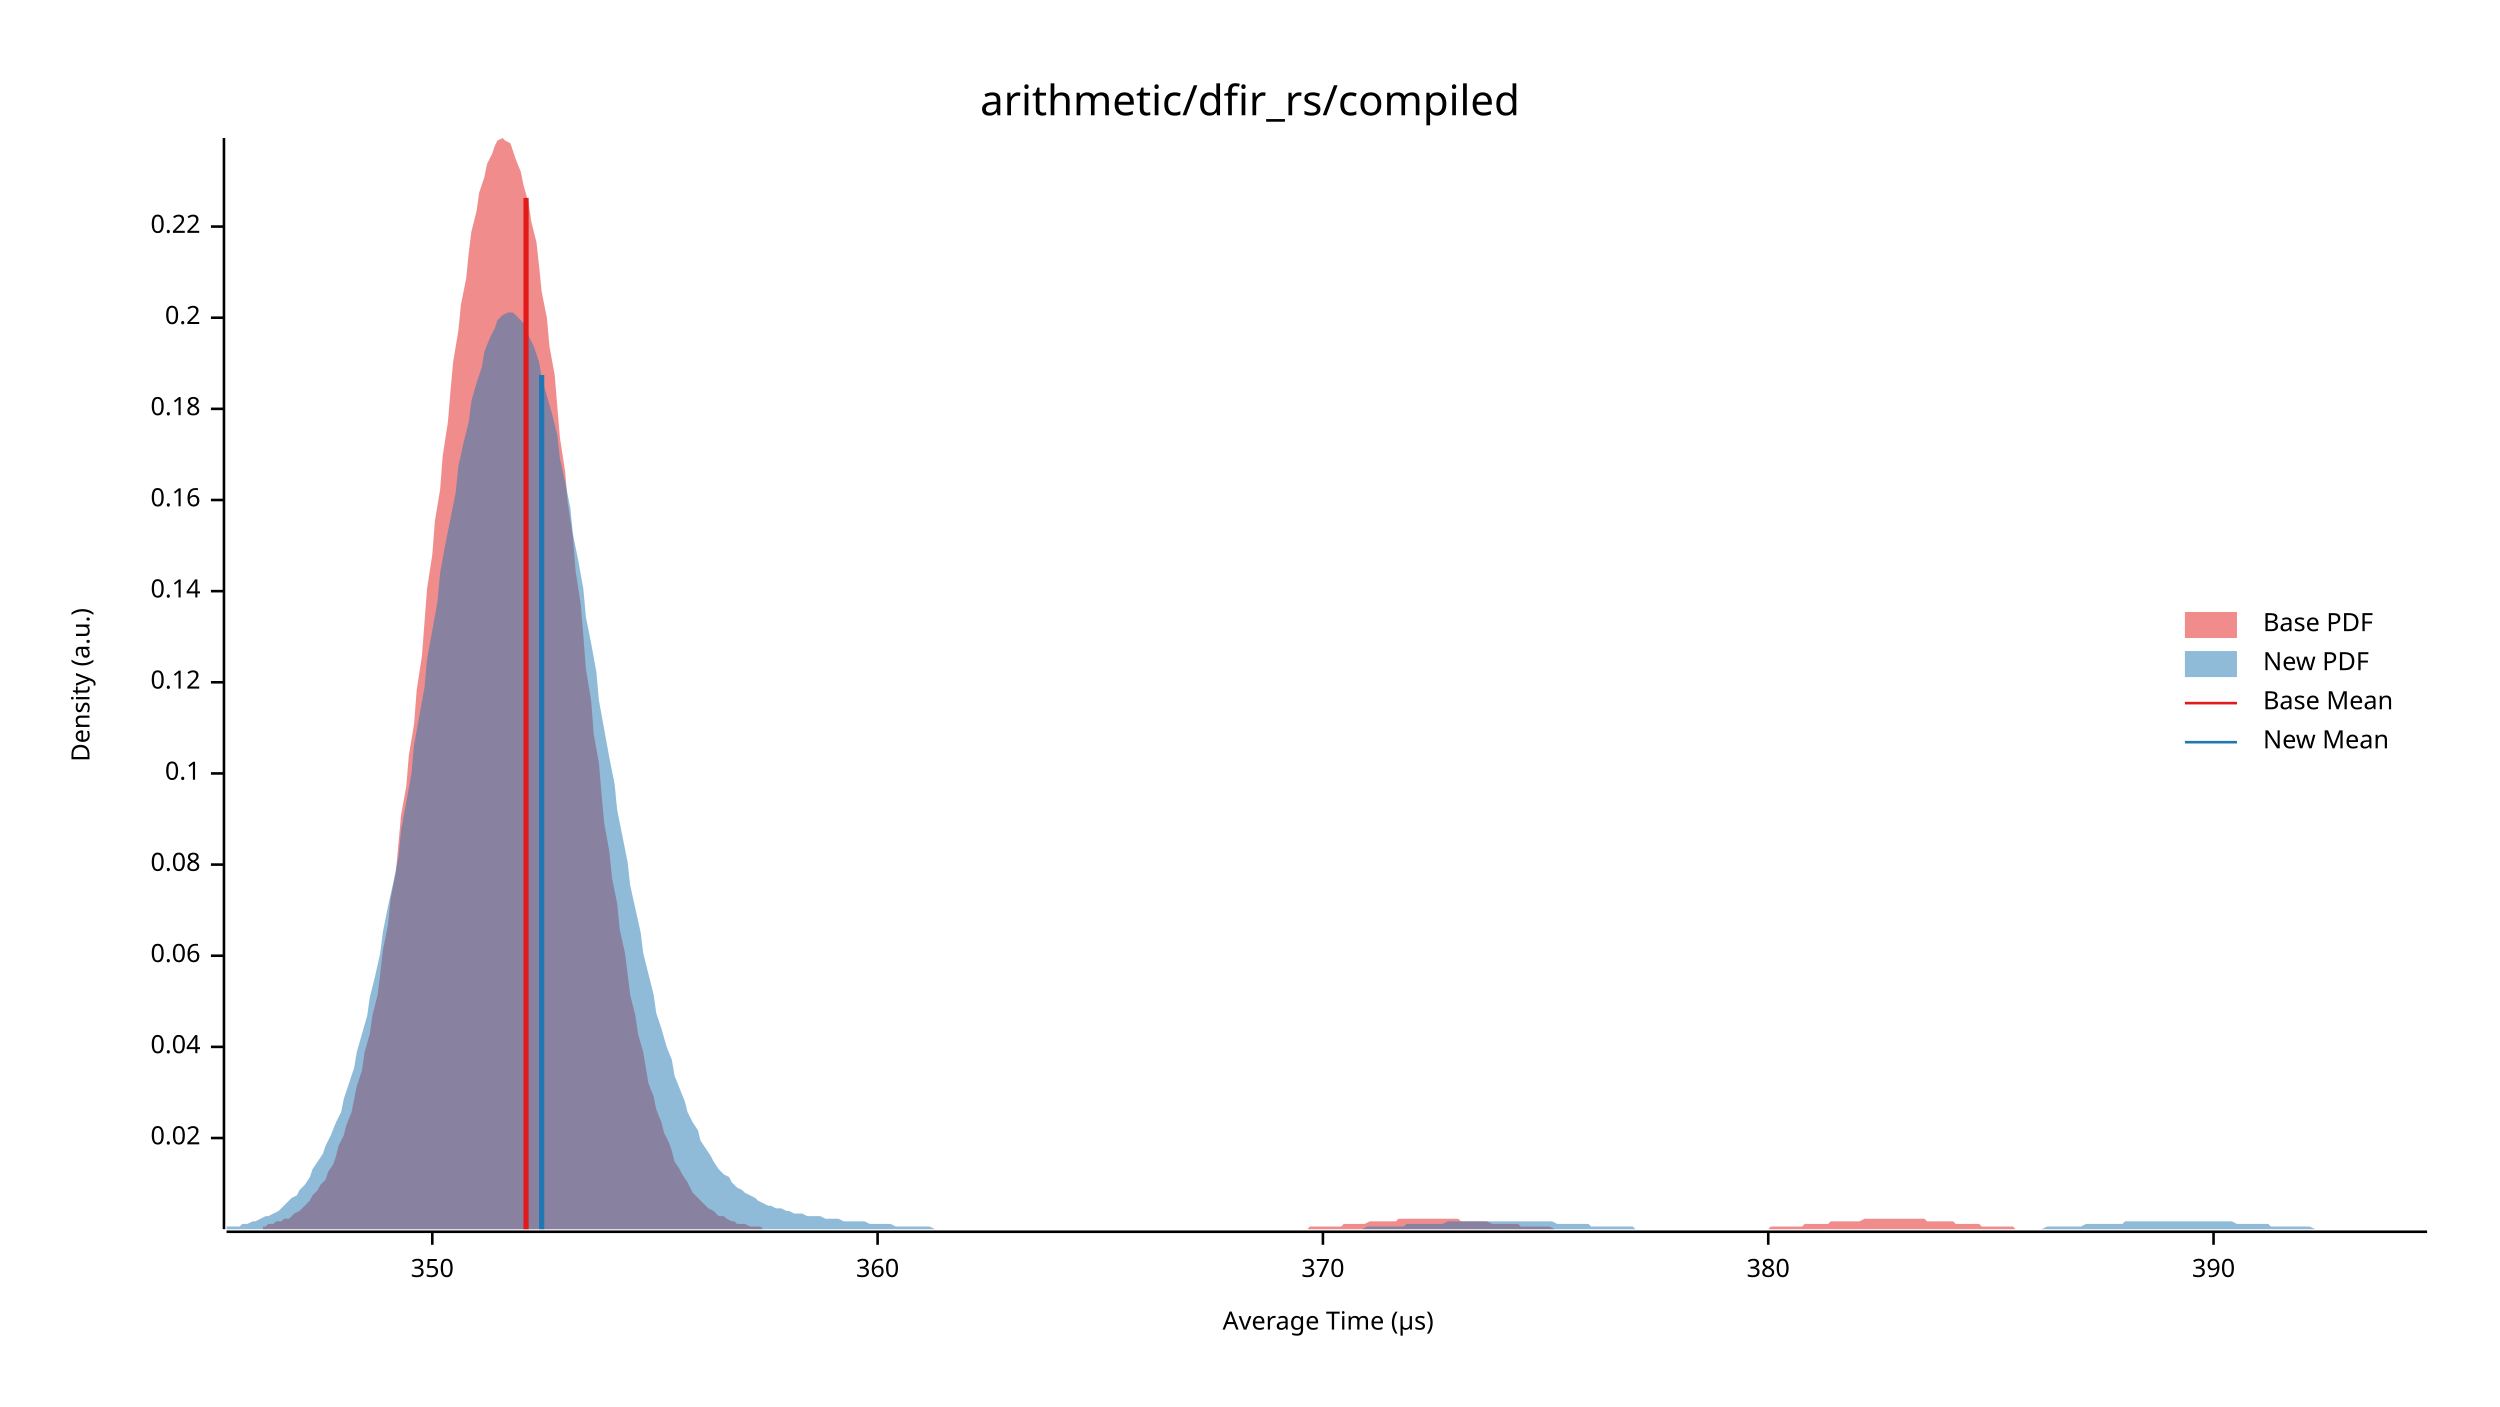
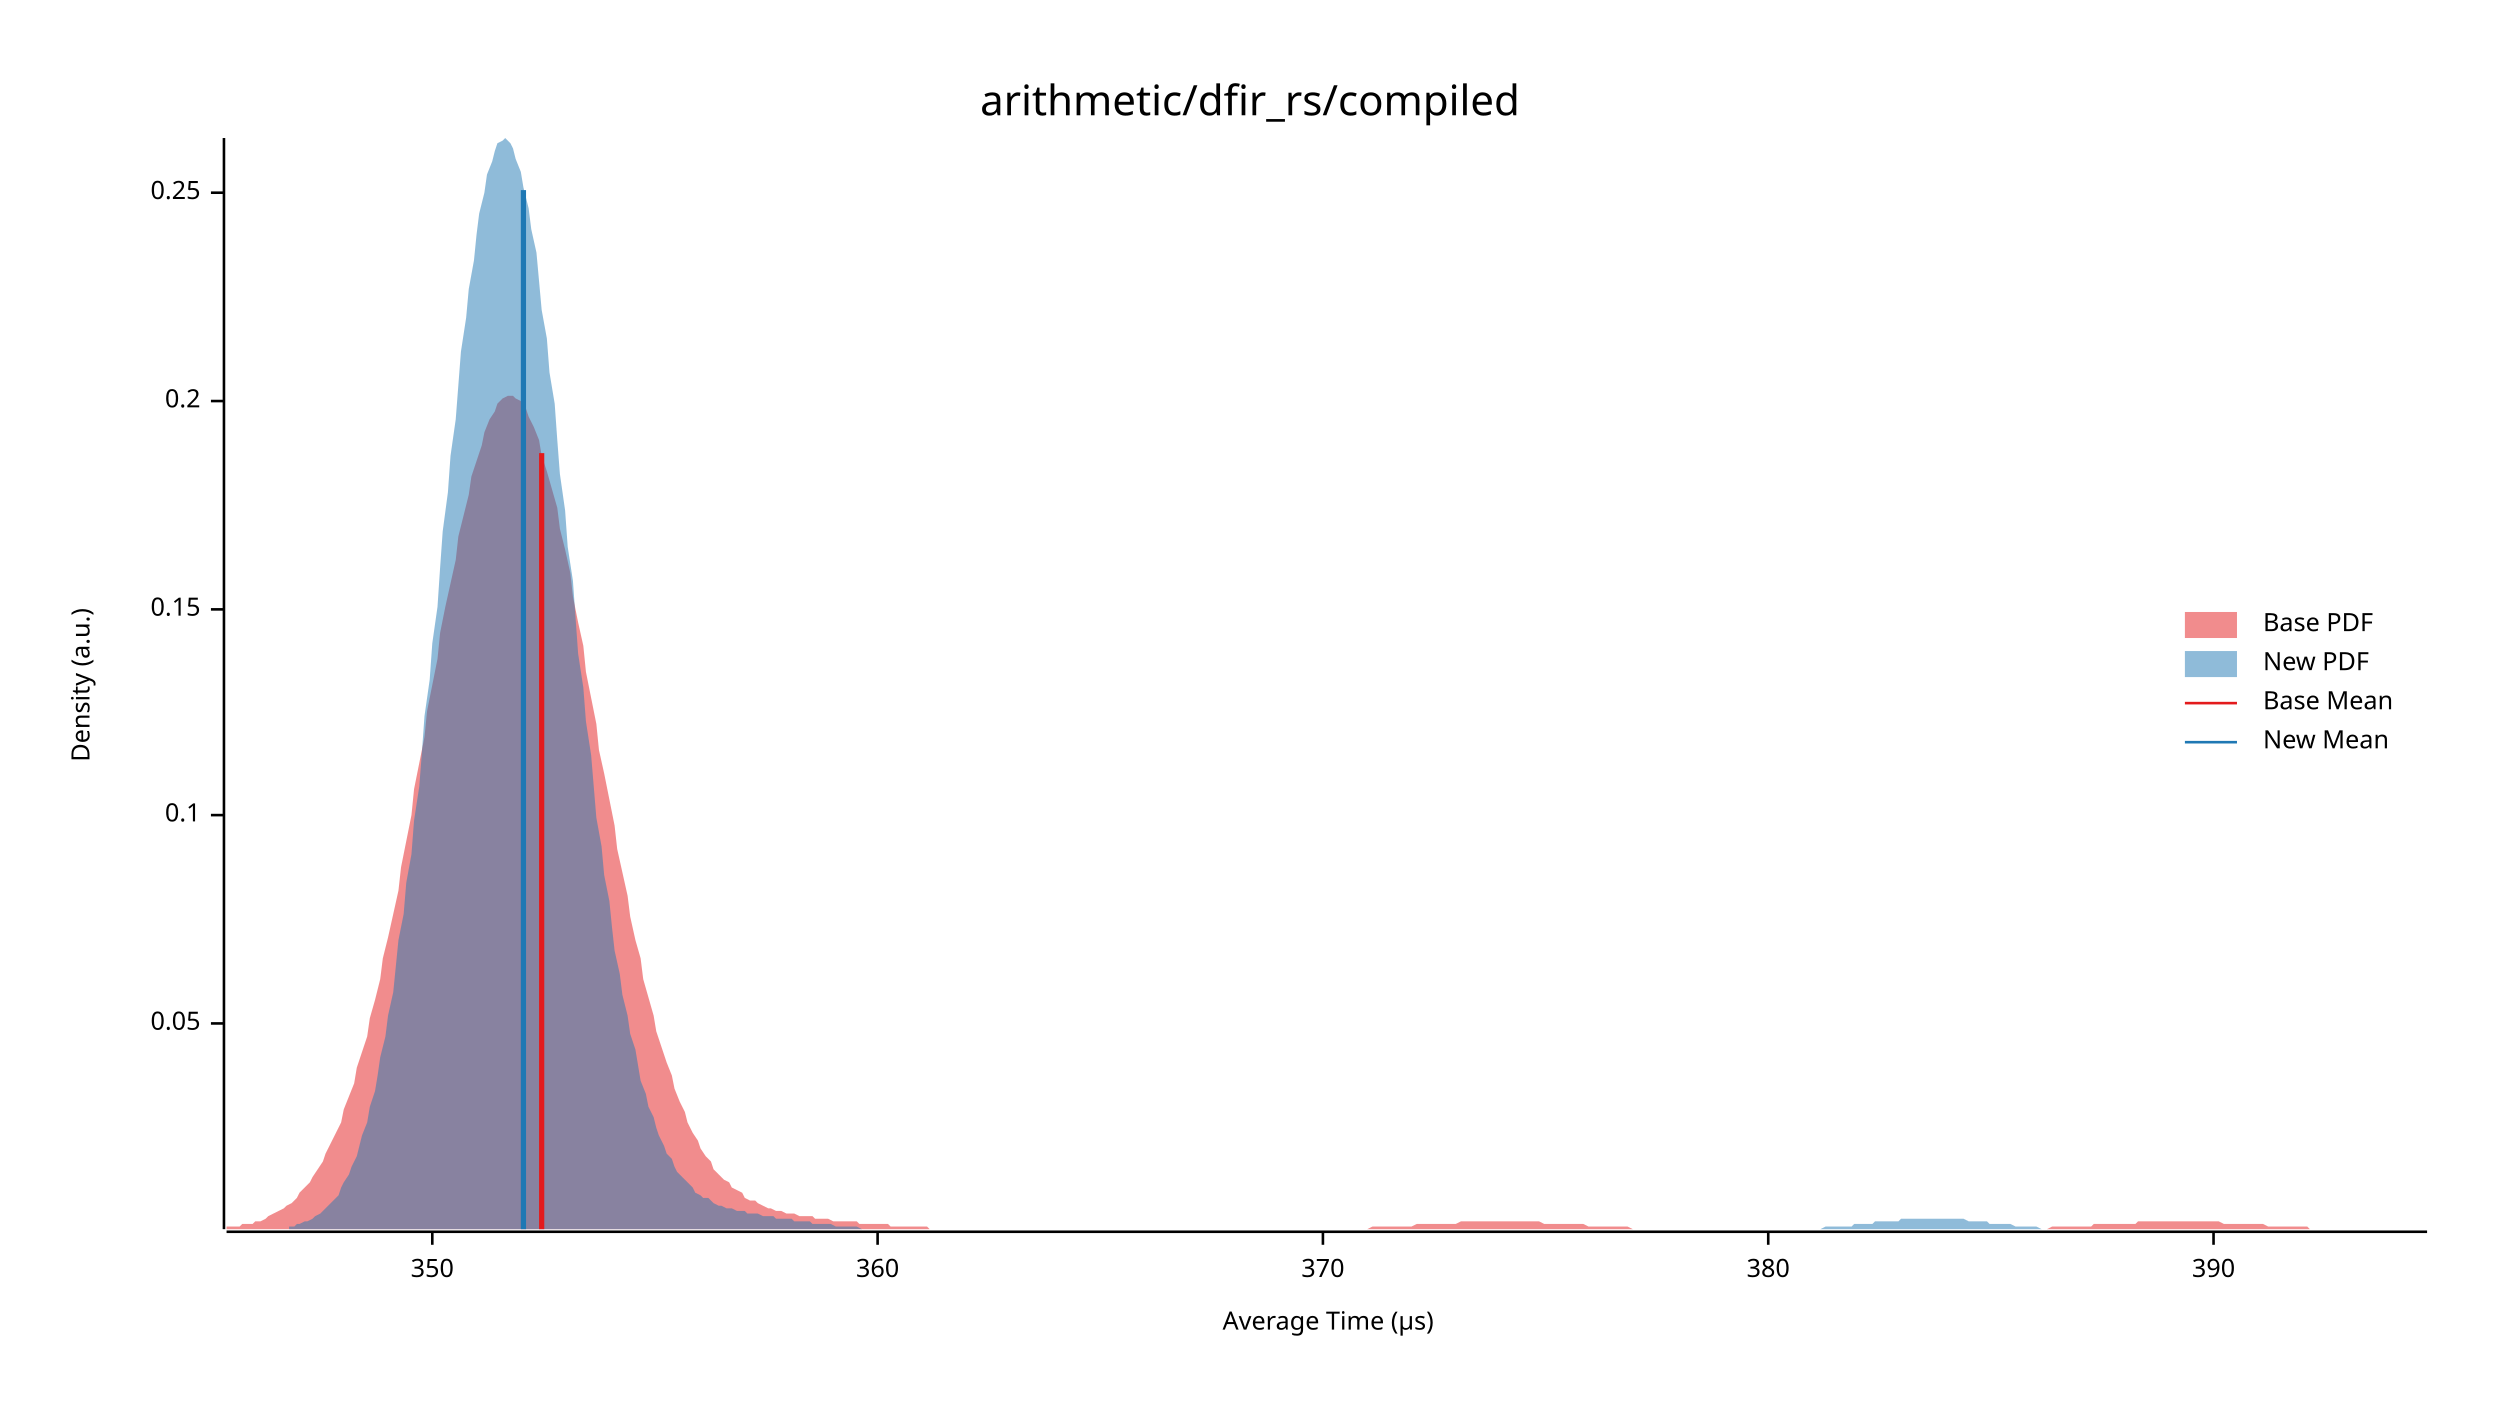
<svg xmlns="http://www.w3.org/2000/svg" width="960" height="540" viewBox="0 0 960 540">
  <text x="480" y="32" dy="0.76em" text-anchor="middle" font-family="sans-serif" font-size="16.129" opacity="1" fill="#000000">
arithmetic/dfir_rs/compiled
</text>
  <text x="27" y="263" dy="0.76em" text-anchor="middle" font-family="sans-serif" font-size="9.677" opacity="1" fill="#000000" transform="rotate(270, 27, 263)">
Density (a.u.)
</text>
  <text x="510" y="513" dy="-0.5ex" text-anchor="middle" font-family="sans-serif" font-size="9.677" opacity="1" fill="#000000">
Average Time (µs)
</text>
  <polyline fill="none" opacity="1" stroke="#000000" stroke-width="1" points="86,53 86,472 " />
-   <text x="77" y="437" dy="0.5ex" text-anchor="end" font-family="sans-serif" font-size="9.677" opacity="1" fill="#000000">
- 0.02
+   <text x="77" y="393" dy="0.5ex" text-anchor="end" font-family="sans-serif" font-size="9.677" opacity="1" fill="#000000">
+ 0.05
</text>
-   <polyline fill="none" opacity="1" stroke="#000000" stroke-width="1" points="81,437 86,437 " />
-   <text x="77" y="402" dy="0.5ex" text-anchor="end" font-family="sans-serif" font-size="9.677" opacity="1" fill="#000000">
- 0.04
- </text>
-   <polyline fill="none" opacity="1" stroke="#000000" stroke-width="1" points="81,402 86,402 " />
-   <text x="77" y="367" dy="0.5ex" text-anchor="end" font-family="sans-serif" font-size="9.677" opacity="1" fill="#000000">
- 0.06
- </text>
-   <polyline fill="none" opacity="1" stroke="#000000" stroke-width="1" points="81,367 86,367 " />
-   <text x="77" y="332" dy="0.5ex" text-anchor="end" font-family="sans-serif" font-size="9.677" opacity="1" fill="#000000">
- 0.08
- </text>
-   <polyline fill="none" opacity="1" stroke="#000000" stroke-width="1" points="81,332 86,332 " />
-   <text x="77" y="297" dy="0.5ex" text-anchor="end" font-family="sans-serif" font-size="9.677" opacity="1" fill="#000000">
+   <polyline fill="none" opacity="1" stroke="#000000" stroke-width="1" points="81,393 86,393 " />
+   <text x="77" y="313" dy="0.5ex" text-anchor="end" font-family="sans-serif" font-size="9.677" opacity="1" fill="#000000">
0.1
</text>
-   <polyline fill="none" opacity="1" stroke="#000000" stroke-width="1" points="81,297 86,297 " />
-   <text x="77" y="262" dy="0.5ex" text-anchor="end" font-family="sans-serif" font-size="9.677" opacity="1" fill="#000000">
- 0.12
+   <polyline fill="none" opacity="1" stroke="#000000" stroke-width="1" points="81,313 86,313 " />
+   <text x="77" y="234" dy="0.5ex" text-anchor="end" font-family="sans-serif" font-size="9.677" opacity="1" fill="#000000">
+ 0.15
</text>
-   <polyline fill="none" opacity="1" stroke="#000000" stroke-width="1" points="81,262 86,262 " />
-   <text x="77" y="227" dy="0.5ex" text-anchor="end" font-family="sans-serif" font-size="9.677" opacity="1" fill="#000000">
- 0.14
- </text>
-   <polyline fill="none" opacity="1" stroke="#000000" stroke-width="1" points="81,227 86,227 " />
-   <text x="77" y="192" dy="0.5ex" text-anchor="end" font-family="sans-serif" font-size="9.677" opacity="1" fill="#000000">
- 0.16
- </text>
-   <polyline fill="none" opacity="1" stroke="#000000" stroke-width="1" points="81,192 86,192 " />
-   <text x="77" y="157" dy="0.5ex" text-anchor="end" font-family="sans-serif" font-size="9.677" opacity="1" fill="#000000">
- 0.18
- </text>
-   <polyline fill="none" opacity="1" stroke="#000000" stroke-width="1" points="81,157 86,157 " />
-   <text x="77" y="122" dy="0.5ex" text-anchor="end" font-family="sans-serif" font-size="9.677" opacity="1" fill="#000000">
+   <polyline fill="none" opacity="1" stroke="#000000" stroke-width="1" points="81,234 86,234 " />
+   <text x="77" y="154" dy="0.5ex" text-anchor="end" font-family="sans-serif" font-size="9.677" opacity="1" fill="#000000">
0.2
</text>
-   <polyline fill="none" opacity="1" stroke="#000000" stroke-width="1" points="81,122 86,122 " />
-   <text x="77" y="87" dy="0.5ex" text-anchor="end" font-family="sans-serif" font-size="9.677" opacity="1" fill="#000000">
- 0.22
+   <polyline fill="none" opacity="1" stroke="#000000" stroke-width="1" points="81,154 86,154 " />
+   <text x="77" y="74" dy="0.5ex" text-anchor="end" font-family="sans-serif" font-size="9.677" opacity="1" fill="#000000">
+ 0.25
</text>
-   <polyline fill="none" opacity="1" stroke="#000000" stroke-width="1" points="81,87 86,87 " />
+   <polyline fill="none" opacity="1" stroke="#000000" stroke-width="1" points="81,74 86,74 " />
  <polyline fill="none" opacity="1" stroke="#000000" stroke-width="1" points="87,473 932,473 " />
  <text x="166" y="483" dy="0.76em" text-anchor="middle" font-family="sans-serif" font-size="9.677" opacity="1" fill="#000000">
350
</text>
  <polyline fill="none" opacity="1" stroke="#000000" stroke-width="1" points="166,473 166,478 " />
  <text x="337" y="483" dy="0.76em" text-anchor="middle" font-family="sans-serif" font-size="9.677" opacity="1" fill="#000000">
360
</text>
  <polyline fill="none" opacity="1" stroke="#000000" stroke-width="1" points="337,473 337,478 " />
  <text x="508" y="483" dy="0.76em" text-anchor="middle" font-family="sans-serif" font-size="9.677" opacity="1" fill="#000000">
370
</text>
  <polyline fill="none" opacity="1" stroke="#000000" stroke-width="1" points="508,473 508,478 " />
  <text x="679" y="483" dy="0.76em" text-anchor="middle" font-family="sans-serif" font-size="9.677" opacity="1" fill="#000000">
380
</text>
  <polyline fill="none" opacity="1" stroke="#000000" stroke-width="1" points="679,473 679,478 " />
  <text x="850" y="483" dy="0.76em" text-anchor="middle" font-family="sans-serif" font-size="9.677" opacity="1" fill="#000000">
390
</text>
  <polyline fill="none" opacity="1" stroke="#000000" stroke-width="1" points="850,473 850,478 " />
-   <polygon opacity="0.5" fill="#E31A1C" points="101,471 102,471 103,470 105,470 106,469 108,469 109,468 111,468 112,467 113,466 115,465 116,464 118,462 119,461 120,459 122,457 123,455 125,453 126,450 128,447 129,444 130,440 132,436 133,432 135,427 136,422 137,417 139,411 140,404 142,397 143,390 145,382 146,374 147,365 149,355 150,345 152,335 153,324 154,313 156,302 157,290 159,278 160,265 162,252 163,239 164,226 166,213 167,200 169,188 170,175 172,162 173,150 174,139 176,127 177,117 179,107 180,97 181,89 183,81 184,74 186,68 187,63 189,59 190,56 191,54 193,53 194,54 196,55 197,58 198,61 200,66 201,71 203,78 204,85 206,93 207,102 208,112 210,122 211,133 213,144 214,156 215,168 217,181 218,193 220,206 221,219 223,232 224,244 225,257 227,269 228,282 230,293 231,305 232,316 234,327 235,337 237,347 238,357 240,366 241,374 242,382 244,390 245,397 247,404 248,410 249,416 251,421 252,426 254,431 255,435 257,439 258,442 259,446 261,449 262,451 264,454 265,456 266,458 268,460 269,461 271,463 272,464 274,465 275,466 276,467 278,467 279,468 281,469 282,469 283,470 285,470 286,470 288,471 289,471 291,471 292,471 293,472 295,472 296,472 298,472 299,472 301,472 302,472 303,472 305,472 306,472 308,472 309,472 310,472 312,472 313,472 315,472 316,472 318,472 319,472 320,472 322,472 323,472 325,472 326,472 327,472 329,472 330,472 332,472 333,472 335,472 336,472 337,472 339,472 340,472 342,472 343,472 344,472 346,472 347,472 349,472 350,472 352,472 353,472 354,472 356,472 357,472 359,472 360,472 361,472 363,472 364,472 366,472 367,472 369,472 370,472 371,472 373,472 374,472 376,472 377,472 378,472 380,472 381,472 383,472 384,472 386,472 387,472 388,472 390,472 391,472 393,472 394,472 395,472 397,472 398,472 400,472 401,472 403,472 404,472 405,472 407,472 408,472 410,472 411,472 412,472 414,472 415,472 417,472 418,472 420,472 421,472 422,472 424,472 425,472 427,472 428,472 429,472 431,472 432,472 434,472 435,472 437,472 438,472 439,472 441,472 442,472 444,472 445,472 447,472 448,472 449,472 451,472 452,472 454,472 455,472 456,472 458,472 459,472 461,472 462,472 464,472 465,472 466,472 468,472 469,472 471,472 472,472 473,472 475,472 476,472 478,472 479,472 481,472 482,472 483,472 485,472 486,472 488,472 489,472 490,472 492,472 493,472 495,472 496,472 498,472 499,472 500,472 502,472 503,471 505,471 506,471 507,471 509,471 510,471 512,471 513,471 515,471 516,470 517,470 519,470 520,470 522,470 523,470 524,470 526,469 527,469 529,469 530,469 532,469 533,469 534,469 536,469 537,468 539,468 540,468 541,468 543,468 544,468 546,468 547,468 549,468 550,468 551,468 553,468 554,468 556,468 557,468 558,468 560,468 561,469 563,469 564,469 566,469 567,469 568,469 570,469 571,469 573,470 574,470 576,470 577,470 578,470 580,470 581,470 583,470 584,471 585,471 587,471 588,471 590,471 591,471 593,471 594,471 595,471 597,472 598,472 600,472 601,472 602,472 604,472 605,472 607,472 608,472 610,472 611,472 612,472 614,472 615,472 617,472 618,472 619,472 621,472 622,472 624,472 625,472 627,472 628,472 629,472 631,472 632,472 634,472 635,472 636,472 638,472 639,472 641,472 642,472 644,472 645,472 646,472 648,472 649,472 651,472 652,472 653,472 655,472 656,472 658,472 659,472 661,472 662,472 663,472 665,472 666,472 668,472 669,472 670,472 672,472 673,472 675,472 676,472 678,472 679,472 680,471 682,471 683,471 685,471 686,471 687,471 689,471 690,471 692,471 693,470 695,470 696,470 697,470 699,470 700,470 702,470 703,469 704,469 706,469 707,469 709,469 710,469 712,469 713,469 714,469 716,468 717,468 719,468 720,468 722,468 723,468 724,468 726,468 727,468 729,468 730,468 731,468 733,468 734,468 736,468 737,468 739,468 740,469 741,469 743,469 744,469 746,469 747,469 748,469 750,469 751,470 753,470 754,470 756,470 757,470 758,470 760,470 761,471 763,471 764,471 765,471 767,471 768,471 770,471 771,471 773,471 774,472 775,472 777,472 778,472 780,472 781,472 782,472 784,472 785,472 787,472 788,472 790,472 791,472 792,472 794,472 795,472 797,472 798,472 799,472 801,472 802,472 804,472 805,472 807,472 808,472 808,472 101,472 " />
-   <polygon opacity="0.5" fill="#1F78B4" points="87,471 88,471 90,471 92,471 93,470 95,470 97,469 98,469 100,468 102,467 103,467 105,466 107,465 109,463 110,462 112,460 114,459 115,457 117,455 119,452 120,449 122,446 124,443 125,440 127,436 129,431 131,427 132,422 134,416 136,410 137,404 139,397 141,390 142,383 144,375 146,366 147,358 149,348 151,339 153,329 154,319 156,308 158,297 159,286 161,275 163,264 164,253 166,242 168,231 169,220 171,209 173,199 175,189 176,179 178,170 180,162 181,154 183,147 185,141 186,135 188,130 190,126 191,123 193,121 195,120 197,120 198,121 200,123 202,125 203,129 205,133 207,139 208,145 210,152 212,159 214,167 215,176 217,185 219,195 220,205 222,215 224,226 225,237 227,247 229,258 230,269 232,280 234,291 236,301 237,311 239,321 241,331 242,340 244,349 246,358 247,366 249,374 251,382 252,389 254,395 256,402 258,407 259,413 261,418 263,423 264,427 266,431 268,434 269,438 271,441 273,444 274,446 276,449 278,451 280,452 281,454 283,456 285,457 286,458 288,459 290,460 291,461 293,462 295,463 296,463 298,464 300,464 302,465 303,465 305,466 307,466 308,466 310,467 312,467 313,467 315,467 317,468 318,468 320,468 322,468 324,469 325,469 327,469 329,469 330,469 332,469 334,470 335,470 337,470 339,470 341,470 342,470 344,471 346,471 347,471 349,471 351,471 352,471 354,471 356,471 357,471 359,472 361,472 363,472 364,472 366,472 368,472 369,472 371,472 373,472 374,472 376,472 378,472 379,472 381,472 383,472 385,472 386,472 388,472 390,472 391,472 393,472 395,472 396,472 398,472 400,472 401,472 403,472 405,472 407,472 408,472 410,472 412,472 413,472 415,472 417,472 418,472 420,472 422,472 423,472 425,472 427,472 429,472 430,472 432,472 434,472 435,472 437,472 439,472 440,472 442,472 444,472 445,472 447,472 449,472 451,472 452,472 454,472 456,472 457,472 459,472 461,472 462,472 464,472 466,472 468,472 469,472 471,472 473,472 474,472 476,472 478,472 479,472 481,472 483,472 484,472 486,472 488,472 490,472 491,472 493,472 495,472 496,472 498,472 500,472 501,472 503,472 505,472 506,472 508,472 510,472 512,472 513,472 515,472 517,472 518,472 520,472 522,472 523,472 525,471 527,471 528,471 530,471 532,471 534,471 535,471 537,471 539,471 540,470 542,470 544,470 545,470 547,470 549,470 550,470 552,470 554,470 556,469 557,469 559,469 561,469 562,469 564,469 566,469 567,469 569,469 571,469 573,469 574,469 576,469 578,469 579,469 581,469 583,469 584,469 586,469 588,469 589,469 591,469 593,469 595,469 596,469 598,470 600,470 601,470 603,470 605,470 606,470 608,470 610,470 611,471 613,471 615,471 617,471 618,471 620,471 622,471 623,471 625,471 627,471 628,472 630,472 632,472 633,472 635,472 637,472 639,472 640,472 642,472 644,472 645,472 647,472 649,472 650,472 652,472 654,472 655,472 657,472 659,472 661,472 662,472 664,472 666,472 667,472 669,472 671,472 672,472 674,472 676,472 677,472 679,472 681,472 683,472 684,472 686,472 688,472 689,472 691,472 693,472 694,472 696,472 698,472 700,472 701,472 703,472 705,472 706,472 708,472 710,472 711,472 713,472 715,472 716,472 718,472 720,472 722,472 723,472 725,472 727,472 728,472 730,472 732,472 733,472 735,472 737,472 738,472 740,472 742,472 744,472 745,472 747,472 749,472 750,472 752,472 754,472 755,472 757,472 759,472 760,472 762,472 764,472 766,472 767,472 769,472 771,472 772,472 774,472 776,472 777,472 779,472 781,472 782,472 784,472 786,471 788,471 789,471 791,471 793,471 794,471 796,471 798,471 799,471 801,470 803,470 804,470 806,470 808,470 810,470 811,470 813,470 815,470 816,469 818,469 820,469 821,469 823,469 825,469 827,469 828,469 830,469 832,469 833,469 835,469 837,469 838,469 840,469 842,469 843,469 845,469 847,469 849,469 850,469 852,469 854,469 855,469 857,469 859,470 860,470 862,470 864,470 865,470 867,470 869,470 871,470 872,471 874,471 876,471 877,471 879,471 881,471 882,471 884,471 886,471 887,471 889,472 891,472 893,472 894,472 896,472 898,472 899,472 901,472 903,472 904,472 906,472 908,472 909,472 911,472 913,472 915,472 916,472 918,472 920,472 921,472 923,472 925,472 926,472 928,472 930,472 932,472 932,472 87,472 " />
-   <polyline fill="none" opacity="1" stroke="#E31A1C" stroke-width="2" points="202,472 202,76 " />
-   <polyline fill="none" opacity="1" stroke="#1F78B4" stroke-width="2" points="208,472 208,144 " />
+   <polygon opacity="0.5" fill="#E31A1C" points="87,471 88,471 90,471 92,471 93,470 95,470 97,470 98,469 100,469 102,468 103,467 105,466 107,465 109,464 110,463 112,462 114,460 115,458 117,456 119,454 120,452 122,449 124,446 125,443 127,439 129,435 131,431 132,426 134,421 136,416 137,410 139,404 141,398 142,391 144,384 146,376 147,368 149,360 151,351 153,342 154,333 156,323 158,313 159,303 161,293 163,283 164,273 166,263 168,253 169,243 171,233 173,224 175,215 176,206 178,198 180,190 181,183 183,177 185,171 186,166 188,161 190,158 191,155 193,153 195,152 197,152 198,153 200,154 202,157 203,160 205,164 207,169 208,175 210,181 212,188 214,195 215,203 217,211 219,220 220,229 222,239 224,248 225,258 227,268 229,278 230,288 232,297 234,307 236,317 237,326 239,335 241,344 242,352 244,361 246,368 247,376 249,383 251,390 252,396 254,402 256,408 258,413 259,418 261,423 263,427 264,431 266,435 268,438 269,441 271,444 273,446 274,449 276,451 278,453 280,454 281,456 283,457 285,458 286,460 288,461 290,461 291,462 293,463 295,464 296,464 298,465 300,465 302,466 303,466 305,466 307,467 308,467 310,467 312,467 313,468 315,468 317,468 318,468 320,469 322,469 324,469 325,469 327,469 329,469 330,470 332,470 334,470 335,470 337,470 339,470 341,470 342,471 344,471 346,471 347,471 349,471 351,471 352,471 354,471 356,471 357,472 359,472 361,472 363,472 364,472 366,472 368,472 369,472 371,472 373,472 374,472 376,472 378,472 379,472 381,472 383,472 385,472 386,472 388,472 390,472 391,472 393,472 395,472 396,472 398,472 400,472 401,472 403,472 405,472 407,472 408,472 410,472 412,472 413,472 415,472 417,472 418,472 420,472 422,472 423,472 425,472 427,472 429,472 430,472 432,472 434,472 435,472 437,472 439,472 440,472 442,472 444,472 445,472 447,472 449,472 451,472 452,472 454,472 456,472 457,472 459,472 461,472 462,472 464,472 466,472 468,472 469,472 471,472 473,472 474,472 476,472 478,472 479,472 481,472 483,472 484,472 486,472 488,472 490,472 491,472 493,472 495,472 496,472 498,472 500,472 501,472 503,472 505,472 506,472 508,472 510,472 512,472 513,472 515,472 517,472 518,472 520,472 522,472 523,472 525,472 527,471 528,471 530,471 532,471 534,471 535,471 537,471 539,471 540,471 542,471 544,470 545,470 547,470 549,470 550,470 552,470 554,470 556,470 557,470 559,470 561,469 562,469 564,469 566,469 567,469 569,469 571,469 573,469 574,469 576,469 578,469 579,469 581,469 583,469 584,469 586,469 588,469 589,469 591,469 593,470 595,470 596,470 598,470 600,470 601,470 603,470 605,470 606,470 608,470 610,471 611,471 613,471 615,471 617,471 618,471 620,471 622,471 623,471 625,471 627,472 628,472 630,472 632,472 633,472 635,472 637,472 639,472 640,472 642,472 644,472 645,472 647,472 649,472 650,472 652,472 654,472 655,472 657,472 659,472 661,472 662,472 664,472 666,472 667,472 669,472 671,472 672,472 674,472 676,472 677,472 679,472 681,472 683,472 684,472 686,472 688,472 689,472 691,472 693,472 694,472 696,472 698,472 700,472 701,472 703,472 705,472 706,472 708,472 710,472 711,472 713,472 715,472 716,472 718,472 720,472 722,472 723,472 725,472 727,472 728,472 730,472 732,472 733,472 735,472 737,472 738,472 740,472 742,472 744,472 745,472 747,472 749,472 750,472 752,472 754,472 755,472 757,472 759,472 760,472 762,472 764,472 766,472 767,472 769,472 771,472 772,472 774,472 776,472 777,472 779,472 781,472 782,472 784,472 786,472 788,471 789,471 791,471 793,471 794,471 796,471 798,471 799,471 801,471 803,471 804,470 806,470 808,470 810,470 811,470 813,470 815,470 816,470 818,470 820,470 821,469 823,469 825,469 827,469 828,469 830,469 832,469 833,469 835,469 837,469 838,469 840,469 842,469 843,469 845,469 847,469 849,469 850,469 852,469 854,470 855,470 857,470 859,470 860,470 862,470 864,470 865,470 867,470 869,470 871,471 872,471 874,471 876,471 877,471 879,471 881,471 882,471 884,471 886,471 887,472 889,472 891,472 893,472 894,472 896,472 898,472 899,472 901,472 903,472 904,472 906,472 908,472 909,472 911,472 913,472 915,472 916,472 918,472 920,472 921,472 923,472 925,472 926,472 928,472 930,472 932,472 932,472 87,472 " />
+   <polygon opacity="0.5" fill="#1F78B4" points="111,471 113,471 114,470 115,470 117,469 118,469 120,468 121,467 123,466 124,465 125,464 127,462 128,461 130,459 131,456 132,454 134,451 135,448 137,444 138,440 139,436 141,431 142,425 144,419 145,413 146,406 148,398 149,390 151,381 152,371 153,361 155,351 156,339 158,328 159,315 161,302 162,289 163,275 165,261 166,247 168,233 169,218 170,204 172,189 173,175 175,161 176,148 177,135 179,122 180,111 182,100 183,90 184,82 186,74 187,67 189,62 190,58 191,55 193,54 194,53 196,55 197,57 198,61 200,66 201,72 203,80 204,88 206,97 207,108 208,119 210,130 211,143 213,155 214,169 215,182 217,196 218,210 220,223 221,237 222,251 224,264 225,277 227,290 228,302 229,314 231,325 232,336 234,346 235,356 236,365 238,374 239,382 241,390 242,397 244,403 245,409 246,415 248,420 249,425 251,429 252,433 253,436 255,440 256,443 258,445 259,448 260,450 262,452 263,453 265,455 266,456 267,458 269,459 270,460 272,460 273,461 274,462 276,463 277,463 279,464 280,464 281,464 283,465 284,465 286,465 287,466 289,466 290,466 291,466 293,467 294,467 296,467 297,467 298,468 300,468 301,468 303,468 304,468 305,469 307,469 308,469 310,469 311,469 312,470 314,470 315,470 317,470 318,470 319,470 321,471 322,471 324,471 325,471 327,471 328,471 329,471 331,472 332,472 334,472 335,472 336,472 338,472 339,472 341,472 342,472 343,472 345,472 346,472 348,472 349,472 350,472 352,472 353,472 355,472 356,472 357,472 359,472 360,472 362,472 363,472 364,472 366,472 367,472 369,472 370,472 372,472 373,472 374,472 376,472 377,472 379,472 380,472 381,472 383,472 384,472 386,472 387,472 388,472 390,472 391,472 393,472 394,472 395,472 397,472 398,472 400,472 401,472 402,472 404,472 405,472 407,472 408,472 410,472 411,472 412,472 414,472 415,472 417,472 418,472 419,472 421,472 422,472 424,472 425,472 426,472 428,472 429,472 431,472 432,472 433,472 435,472 436,472 438,472 439,472 440,472 442,472 443,472 445,472 446,472 447,472 449,472 450,472 452,472 453,472 455,472 456,472 457,472 459,472 460,472 462,472 463,472 464,472 466,472 467,472 469,472 470,472 471,472 473,472 474,472 476,472 477,472 478,472 480,472 481,472 483,472 484,472 485,472 487,472 488,472 490,472 491,472 493,472 494,472 495,472 497,472 498,472 500,472 501,472 502,472 504,472 505,472 507,472 508,472 509,472 511,472 512,472 514,472 515,472 516,472 518,472 519,472 521,472 522,472 523,472 525,472 526,472 528,472 529,472 530,472 532,472 533,472 535,472 536,472 538,472 539,472 540,472 542,472 543,472 545,472 546,472 547,472 549,472 550,472 552,472 553,472 554,472 556,472 557,472 559,472 560,472 561,472 563,472 564,472 566,472 567,472 568,472 570,472 571,472 573,472 574,472 576,472 577,472 578,472 580,472 581,472 583,472 584,472 585,472 587,472 588,472 590,472 591,472 592,472 594,472 595,472 597,472 598,472 599,472 601,472 602,472 604,472 605,472 606,472 608,472 609,472 611,472 612,472 614,472 615,472 616,472 618,472 619,472 621,472 622,472 623,472 625,472 626,472 628,472 629,472 630,472 632,472 633,472 635,472 636,472 637,472 639,472 640,472 642,472 643,472 644,472 646,472 647,472 649,472 650,472 651,472 653,472 654,472 656,472 657,472 659,472 660,472 661,472 663,472 664,472 666,472 667,472 668,472 670,472 671,472 673,472 674,472 675,472 677,472 678,472 680,472 681,472 682,472 684,472 685,472 687,472 688,472 689,472 691,472 692,472 694,472 695,472 697,472 698,472 699,472 701,471 702,471 704,471 705,471 706,471 708,471 709,471 711,471 712,470 713,470 715,470 716,470 718,470 719,470 720,469 722,469 723,469 725,469 726,469 727,469 729,469 730,468 732,468 733,468 734,468 736,468 737,468 739,468 740,468 742,468 743,468 744,468 746,468 747,468 749,468 750,468 751,468 753,468 754,468 756,469 757,469 758,469 760,469 761,469 763,469 764,470 765,470 767,470 768,470 770,470 771,470 772,470 774,471 775,471 777,471 778,471 780,471 781,471 782,471 784,472 785,472 787,472 788,472 789,472 791,472 792,472 794,472 795,472 796,472 798,472 799,472 801,472 802,472 803,472 805,472 806,472 808,472 809,472 810,472 812,472 813,472 813,472 111,472 " />
+   <polyline fill="none" opacity="1" stroke="#E31A1C" stroke-width="2" points="208,472 208,174 " />
+   <polyline fill="none" opacity="1" stroke="#1F78B4" stroke-width="2" points="201,472 201,73 " />
  <text x="869" y="235" dy="0.76em" text-anchor="start" font-family="sans-serif" font-size="9.677" opacity="1" fill="#000000">
Base PDF
</text>
  <text x="869" y="250" dy="0.76em" text-anchor="start" font-family="sans-serif" font-size="9.677" opacity="1" fill="#000000">
New PDF
</text>
  <text x="869" y="265" dy="0.76em" text-anchor="start" font-family="sans-serif" font-size="9.677" opacity="1" fill="#000000">
Base Mean
</text>
  <text x="869" y="280" dy="0.76em" text-anchor="start" font-family="sans-serif" font-size="9.677" opacity="1" fill="#000000">
New Mean
</text>
  <rect x="839" y="235" width="20" height="10" opacity="0.5" fill="#E31A1C" stroke="none" />
  <rect x="839" y="250" width="20" height="10" opacity="0.5" fill="#1F78B4" stroke="none" />
  <polyline fill="none" opacity="1" stroke="#E31A1C" stroke-width="1" points="839,270 859,270 " />
  <polyline fill="none" opacity="1" stroke="#1F78B4" stroke-width="1" points="839,285 859,285 " />
</svg>
